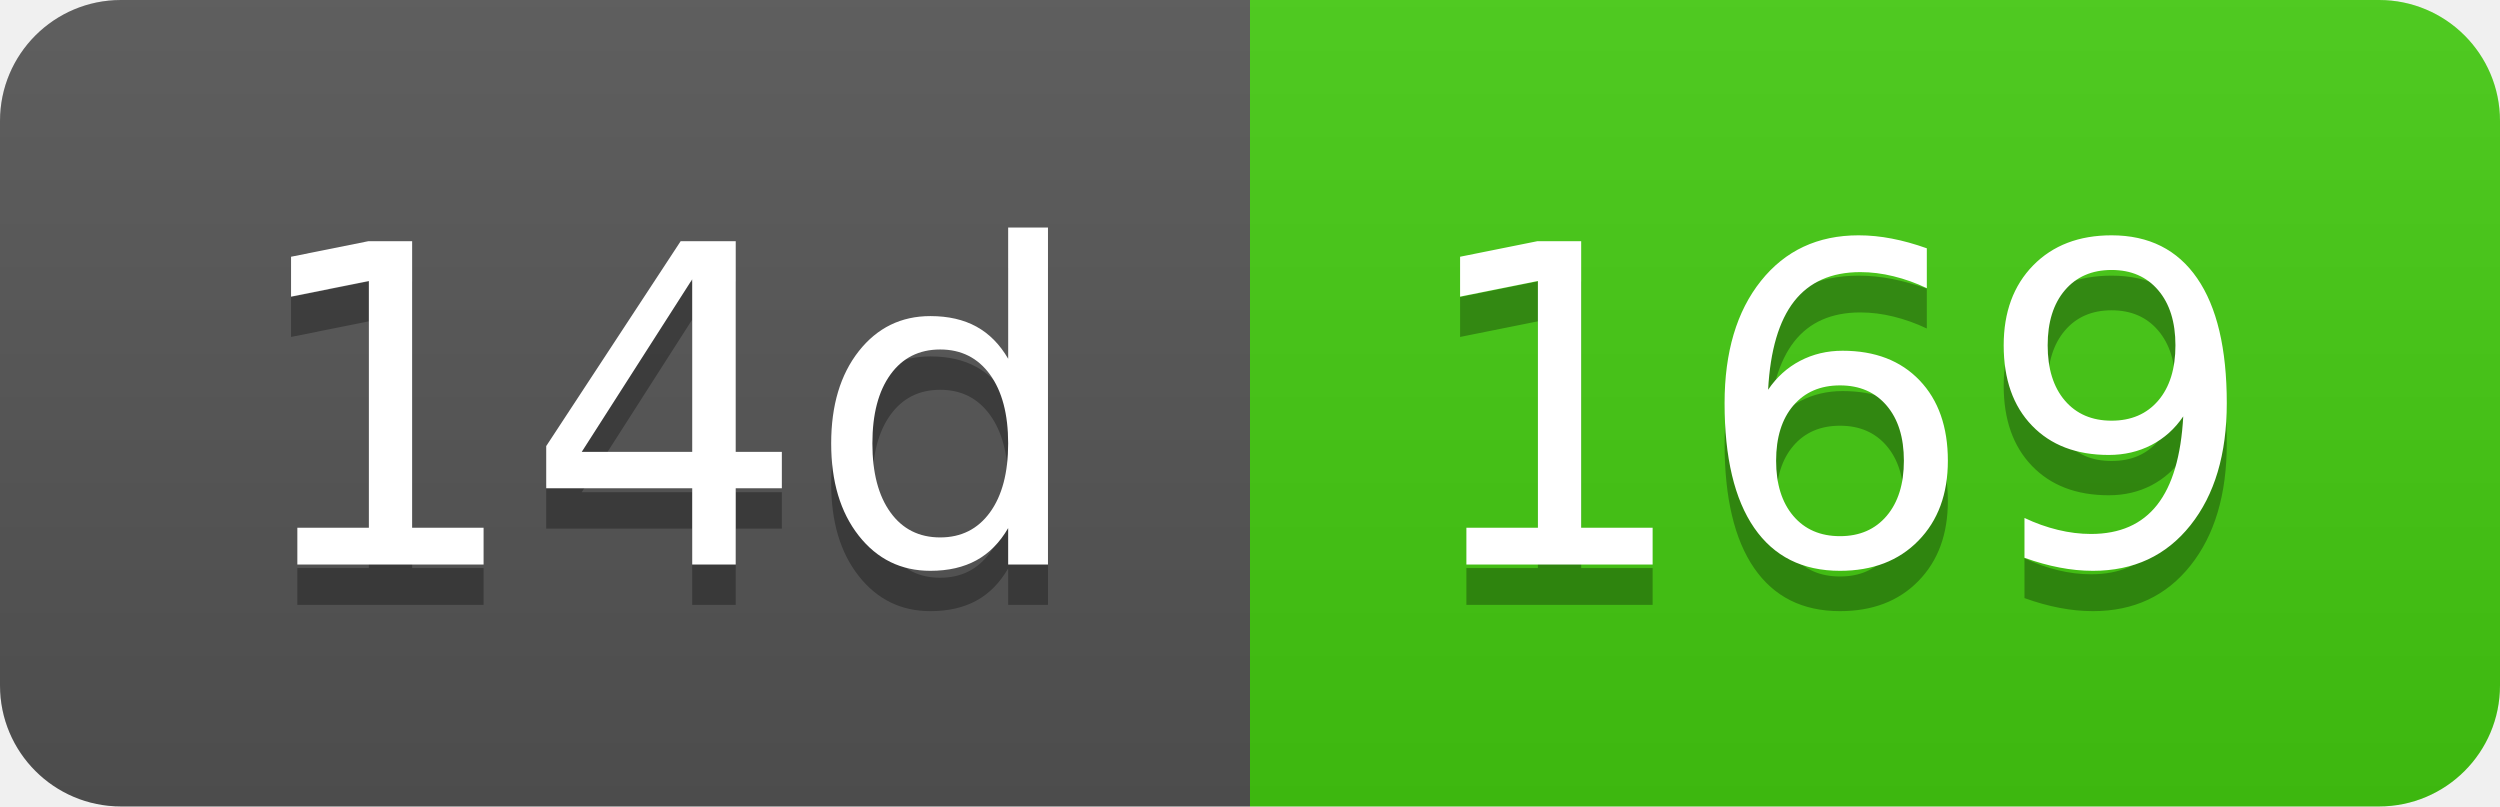
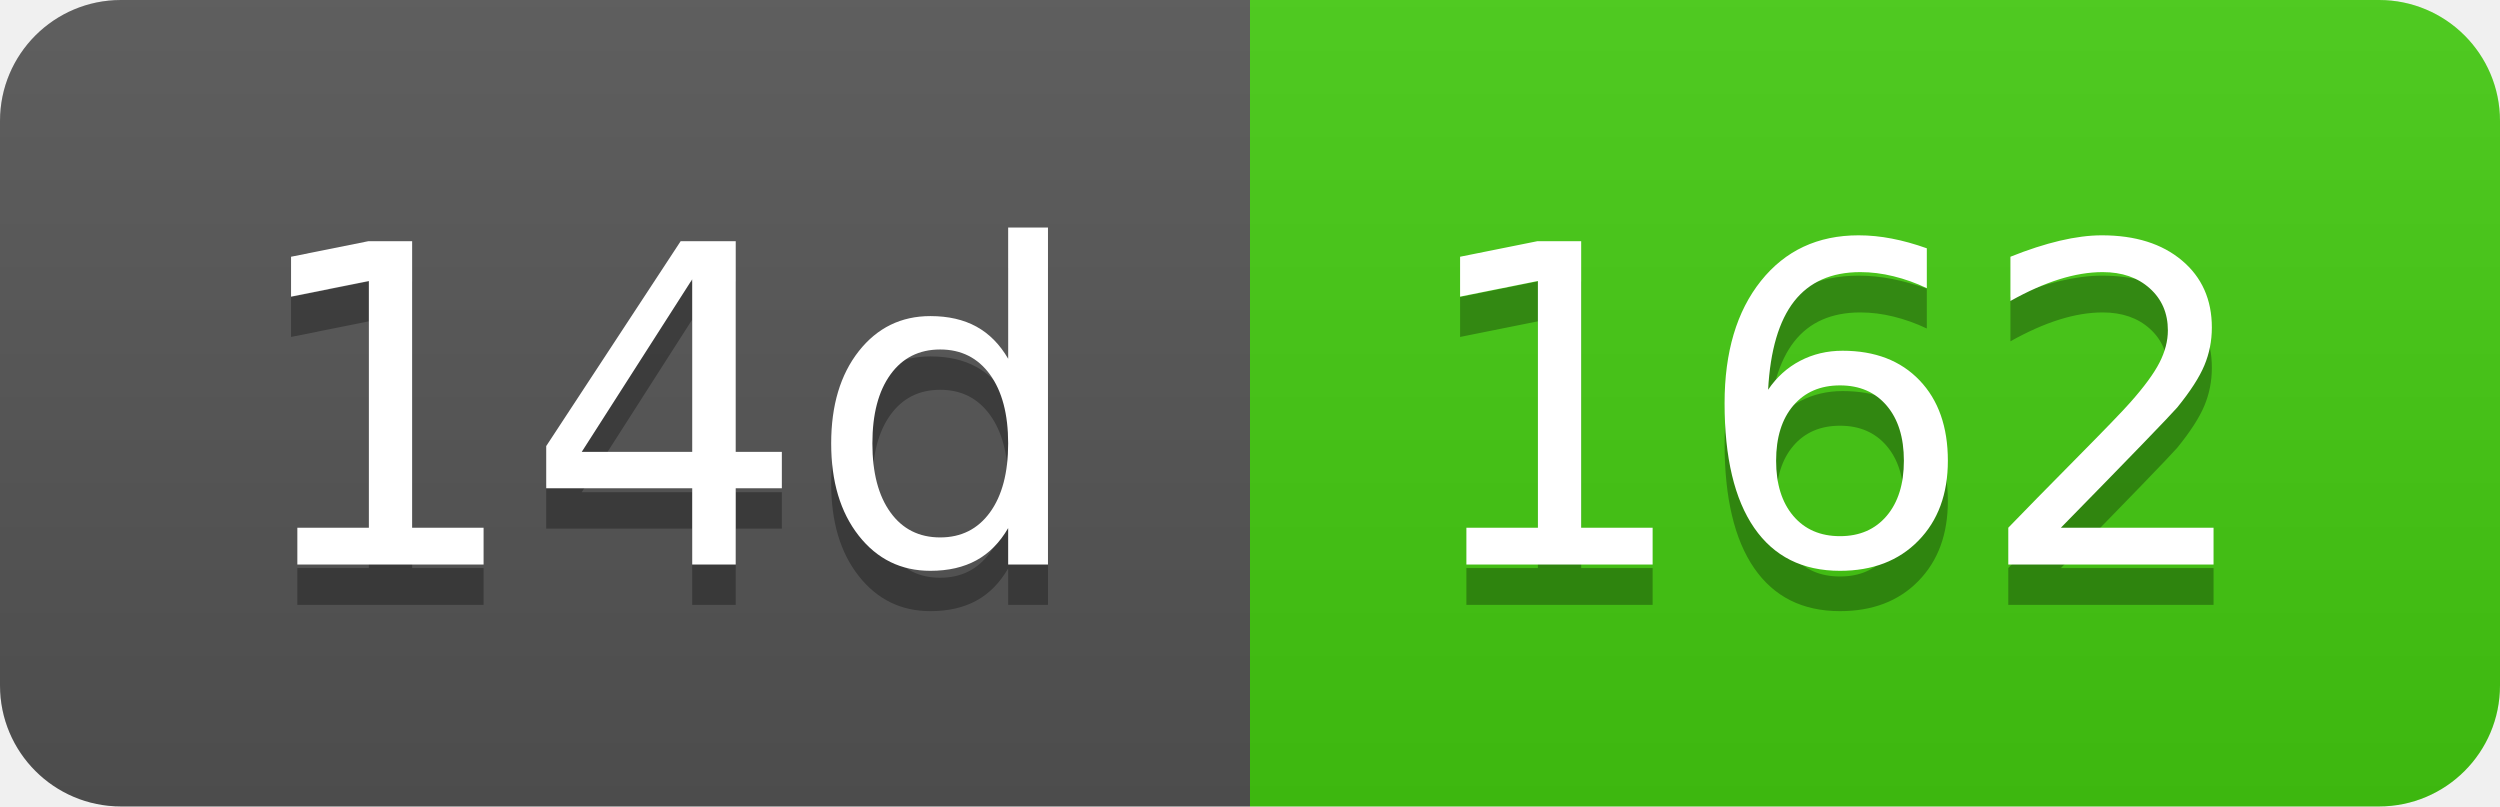
- <svg xmlns="http://www.w3.org/2000/svg" width="62" height="20" role="img" aria-label="14d: 169">
+ <svg xmlns="http://www.w3.org/2000/svg" width="62" height="20" role="img" aria-label="14d: 162">
  <linearGradient id="s" x2="0" y2="100%">
    <stop offset="0" stop-color="#bbb" stop-opacity=".1" />
    <stop offset="1" stop-opacity=".1" />
  </linearGradient>
  <clipPath id="r">
    <rect width="62" height="20" rx="3" fill="#fff" />
  </clipPath>
  <g clip-path="url(#r)">
    <rect width="31" height="20" fill="#555" />
    <rect x="31" width="31" height="20" fill="#4c1" />
    <rect width="62" height="20" fill="url(#s)" />
  </g>
  <g fill="#fff" text-anchor="middle" font-family="Verdana,Geneva,DejaVu Sans,sans-serif" text-rendering="geometricPrecision" font-size="110">
    <text aria-hidden="true" x="165" y="150" fill="#010101" fill-opacity=".3" transform="scale(.1)" textLength="210">14d</text>
    <text x="165" y="140" transform="scale(.1)" fill="#fff" textLength="210">14d</text>
-     <text aria-hidden="true" x="455" y="150" fill="#010101" fill-opacity=".3" transform="scale(.1)" textLength="210">169</text>
-     <text x="455" y="140" transform="scale(.1)" fill="#fff" textLength="210">169</text>
+     <text aria-hidden="true" x="455" y="150" fill="#010101" fill-opacity=".3" transform="scale(.1)" textLength="210">162</text>
+     <text x="455" y="140" transform="scale(.1)" fill="#fff" textLength="210">162</text>
  </g>
</svg>
